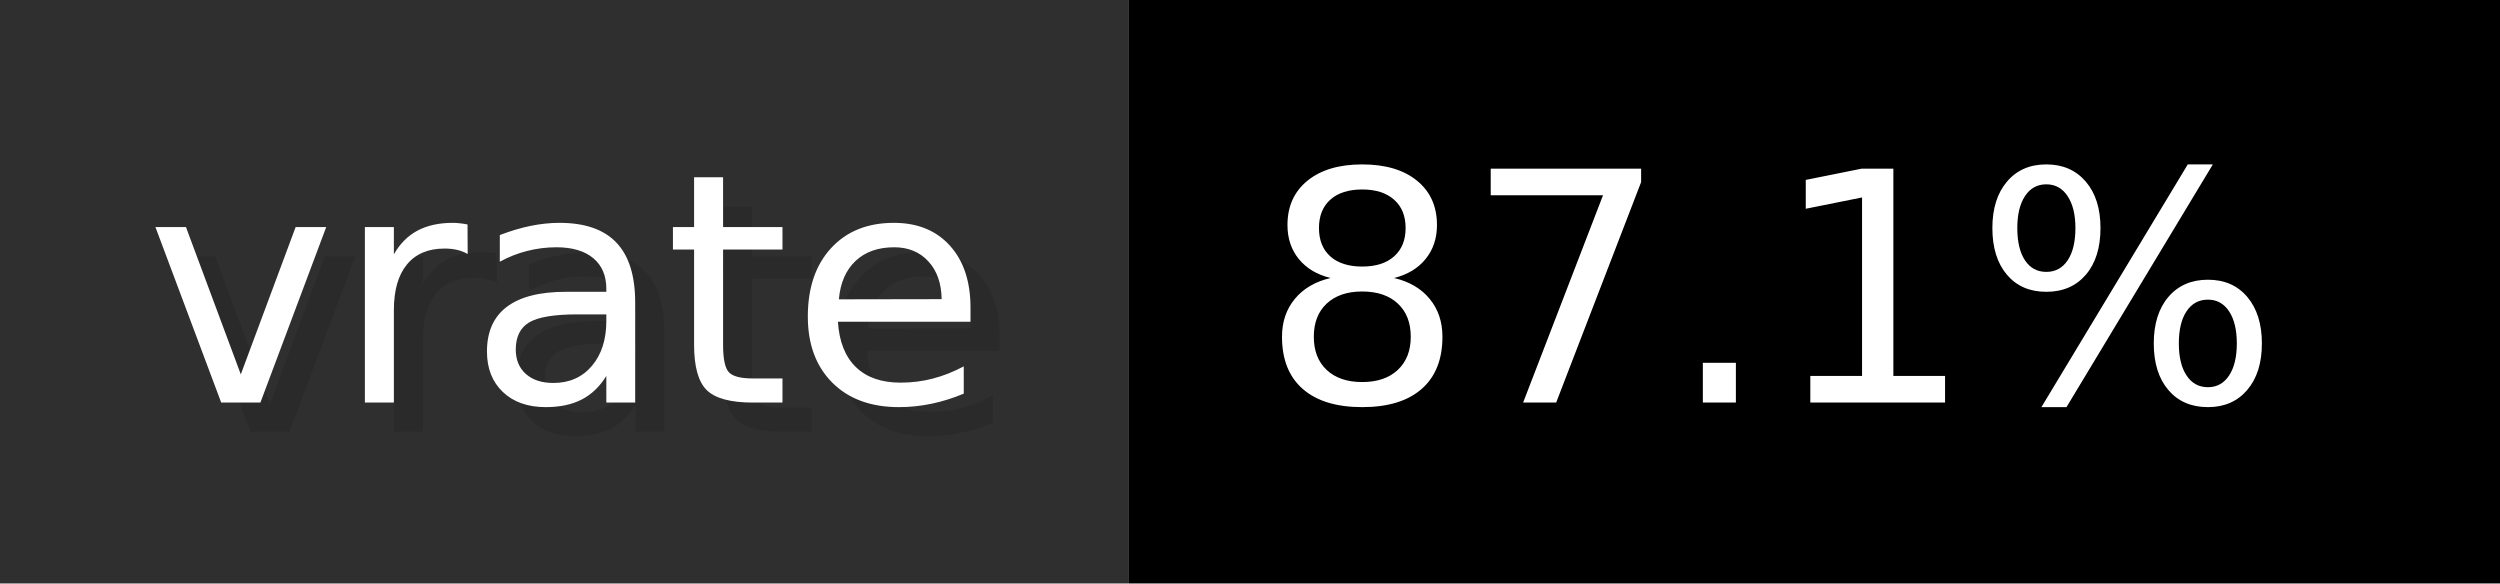
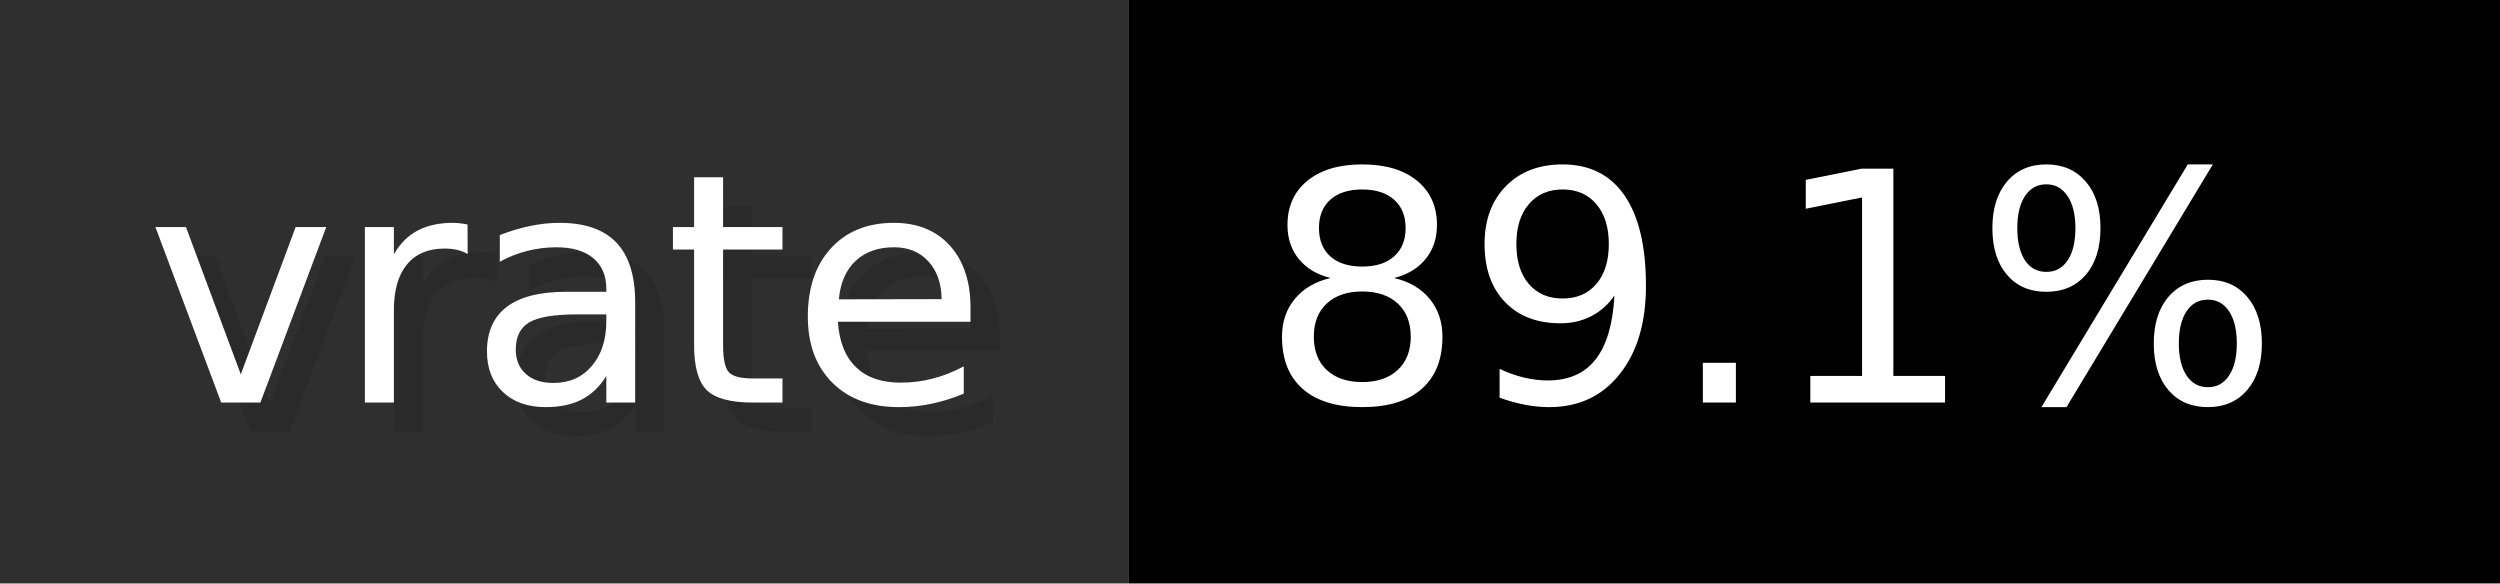
- <svg xmlns="http://www.w3.org/2000/svg" width="85.7" height="20" viewBox="0 0 857 200" role="img" aria-label="vrate: 87.1%">
+ <svg xmlns="http://www.w3.org/2000/svg" width="85.7" height="20" viewBox="0 0 857 200" role="img" aria-label="vrate: 89.1%">
  <g>
    <rect fill="#2F2F2F" width="387" height="200" />
    <rect fill="#" x="387" width="470" height="200" />
  </g>
  <g aria-hidden="true" fill="#fff" text-anchor="start" font-family="Verdana,DejaVu Sans,sans-serif" font-size="110">
    <text x="60" y="148" textLength="287" fill="#000" opacity="0.1">vrate</text>
    <text x="50" y="138" textLength="287">vrate</text>
-     <text x="442" y="148" textLength="370" fill="#000" opacity="0.1">87.1%</text>
-     <text x="432" y="138" textLength="370">87.1%</text>
+     <text x="442" y="148" textLength="370" fill="#000" opacity="0.1">89.1%</text>
+     <text x="432" y="138" textLength="370">89.1%</text>
  </g>
</svg>
